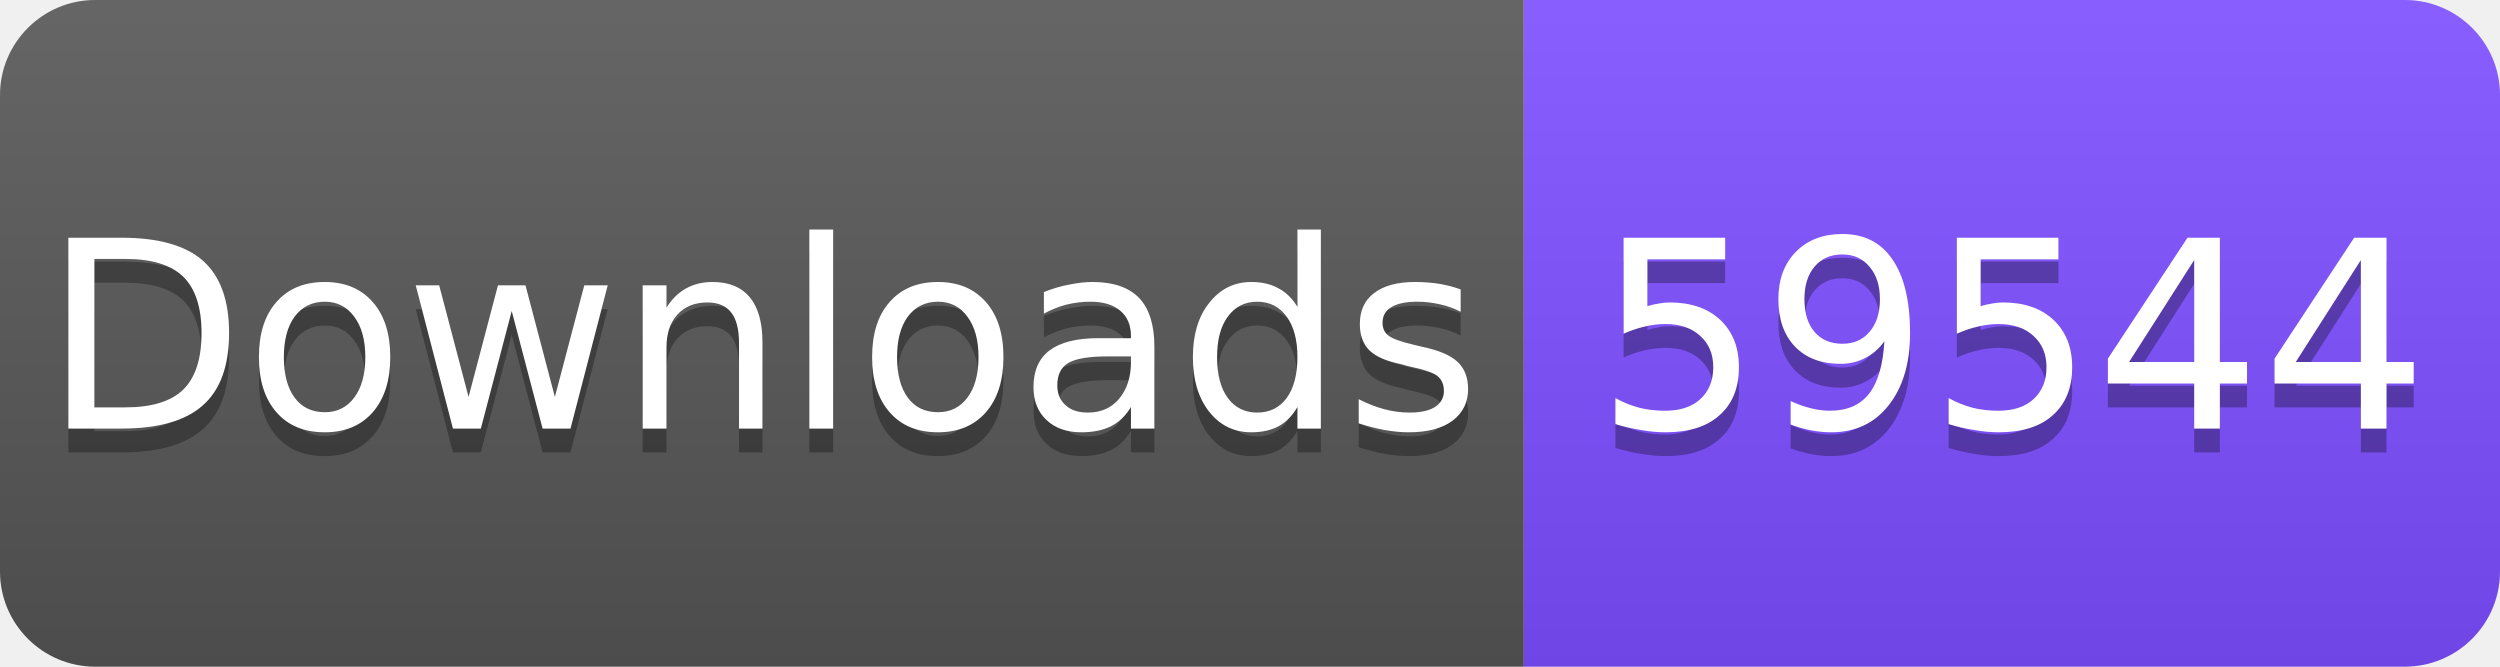
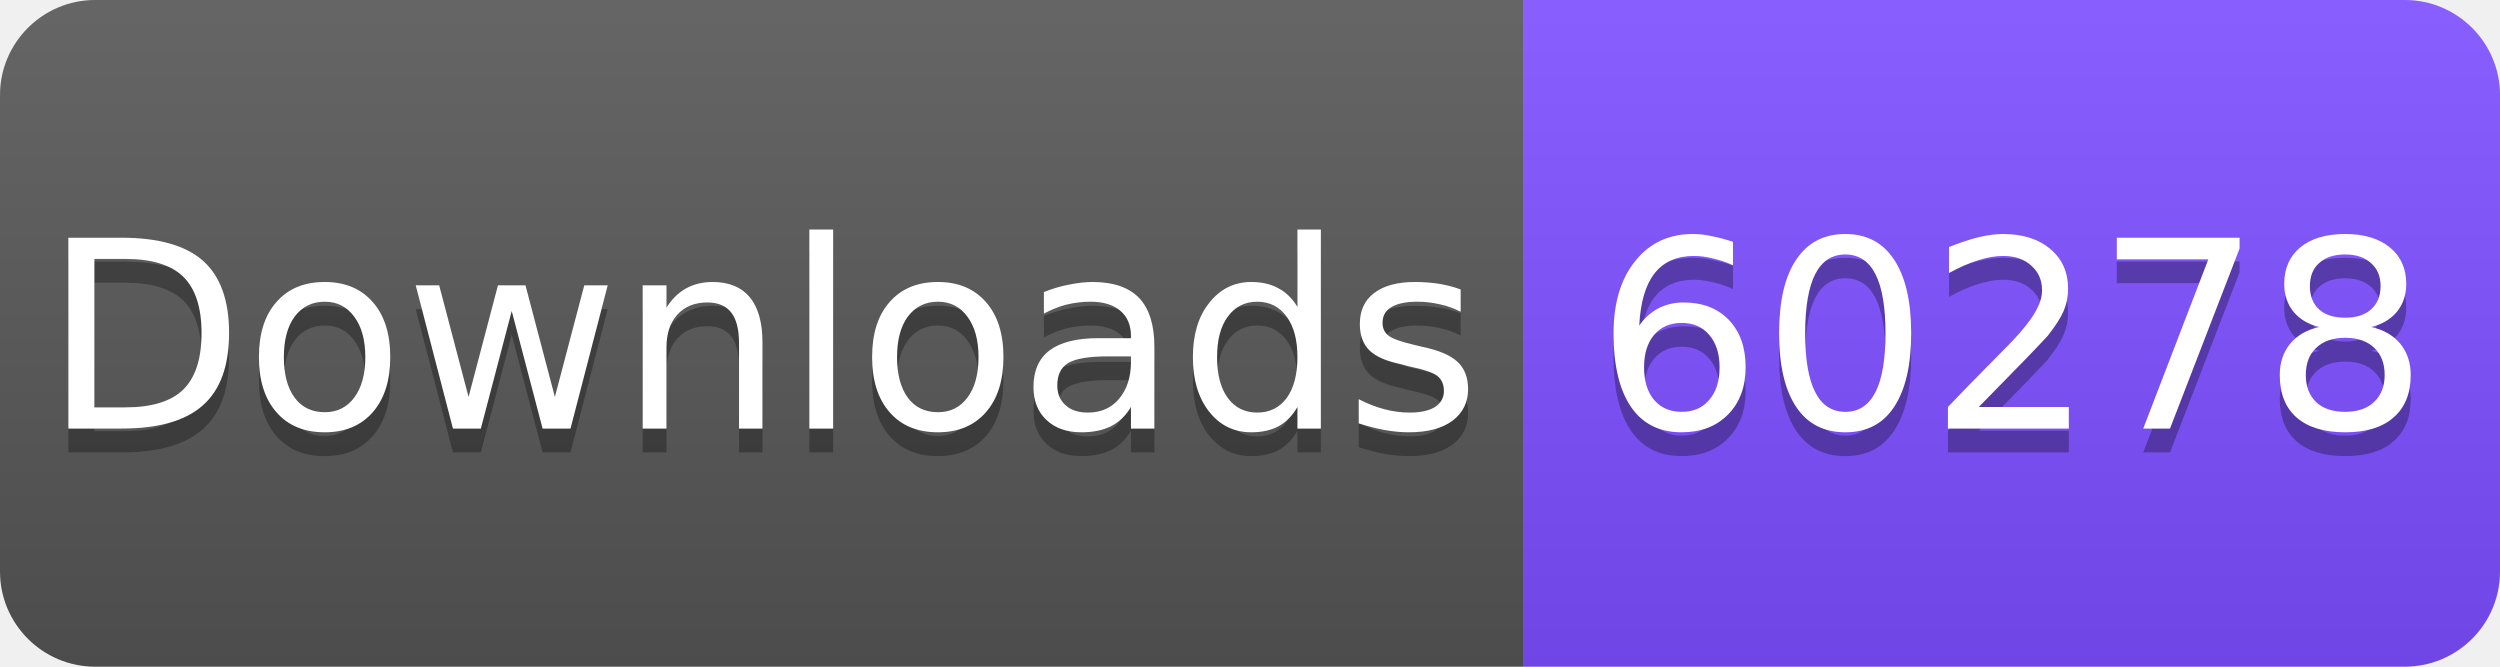
<svg xmlns="http://www.w3.org/2000/svg" width="105" height="28" viewBox="0 0 105 28">
  <linearGradient id="s" x2="0" y2="100%">
    <stop offset="0" stop-color="#fff" stop-opacity=".1" />
    <stop offset="1" stop-opacity=".1" />
  </linearGradient>
  <clipPath id="r">
    <rect width="105" height="28" rx="4" fill="#fff" />
  </clipPath>
  <g clip-path="url(#r)">
    <rect width="64" height="28" fill="#555" />
    <rect x="64" width="41" height="28" fill="#7C4DFF" />
    <rect width="105" height="28" fill="url(#s)" />
  </g>
  <g fill="#fff" text-anchor="middle" font-family="Verdana,Geneva,DejaVu Sans,sans-serif" font-size="11">
    <text x="32" y="19" fill="#010101" fill-opacity=".3">Downloads</text>
    <text x="32" y="18">Downloads</text>
-     <text x="84.5" y="19" fill="#010101" fill-opacity=".3">59544</text>
-     <text x="84.5" y="18">59544</text>
+     <text x="84.5" y="19" fill="#010101" fill-opacity=".3">60278</text>
+     <text x="84.5" y="18">60278</text>
  </g>
</svg>
